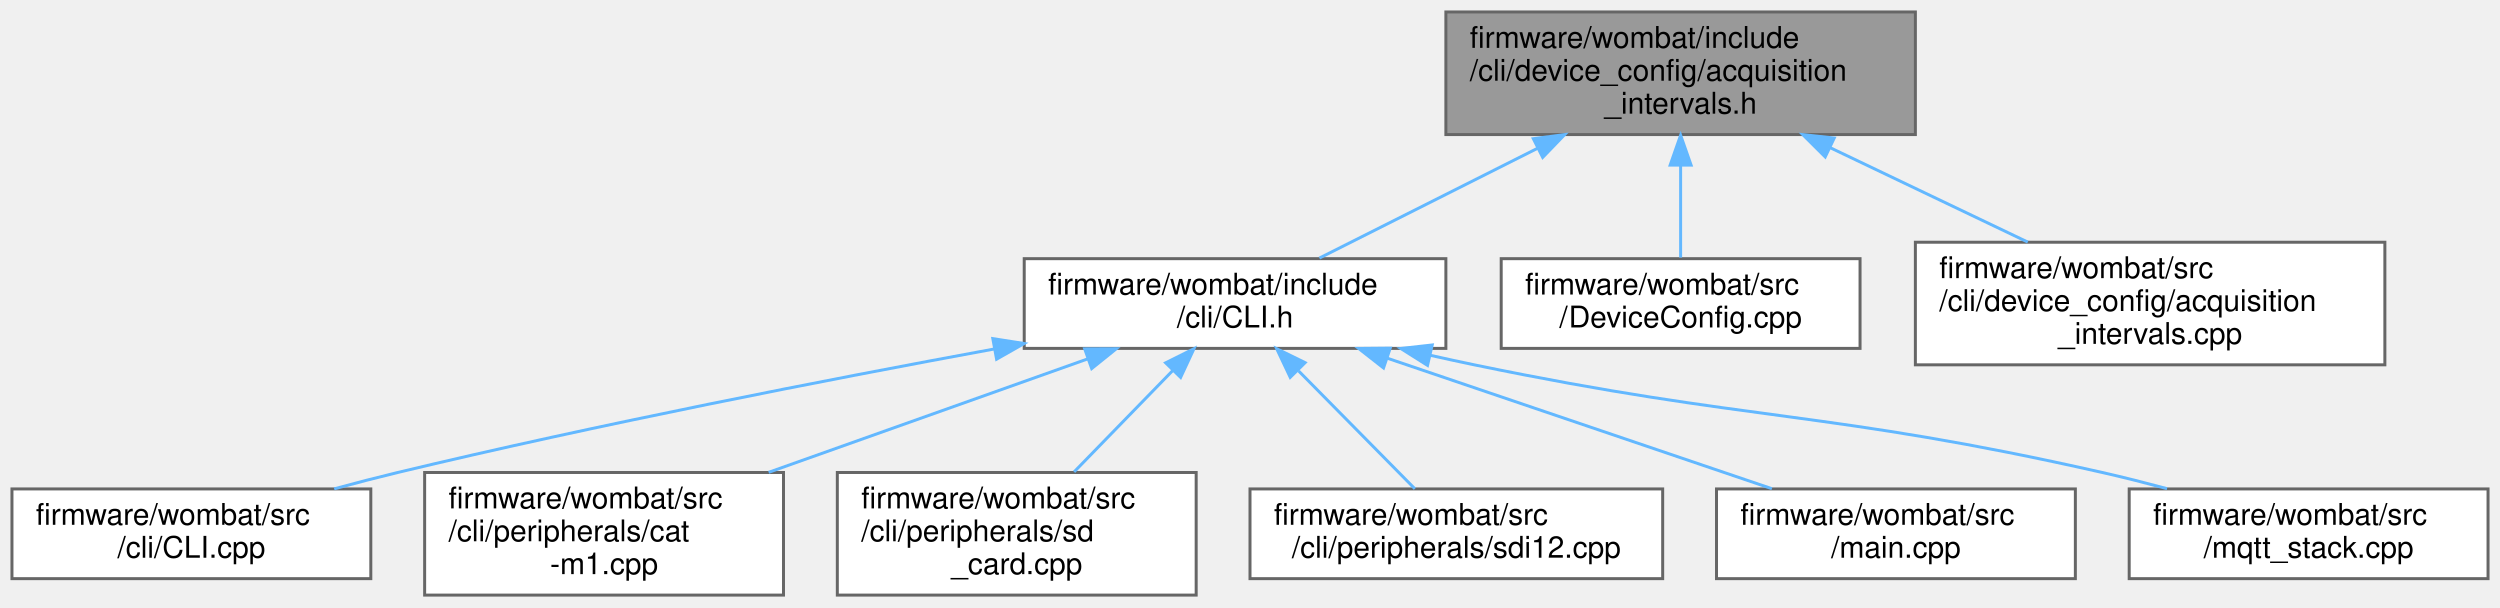
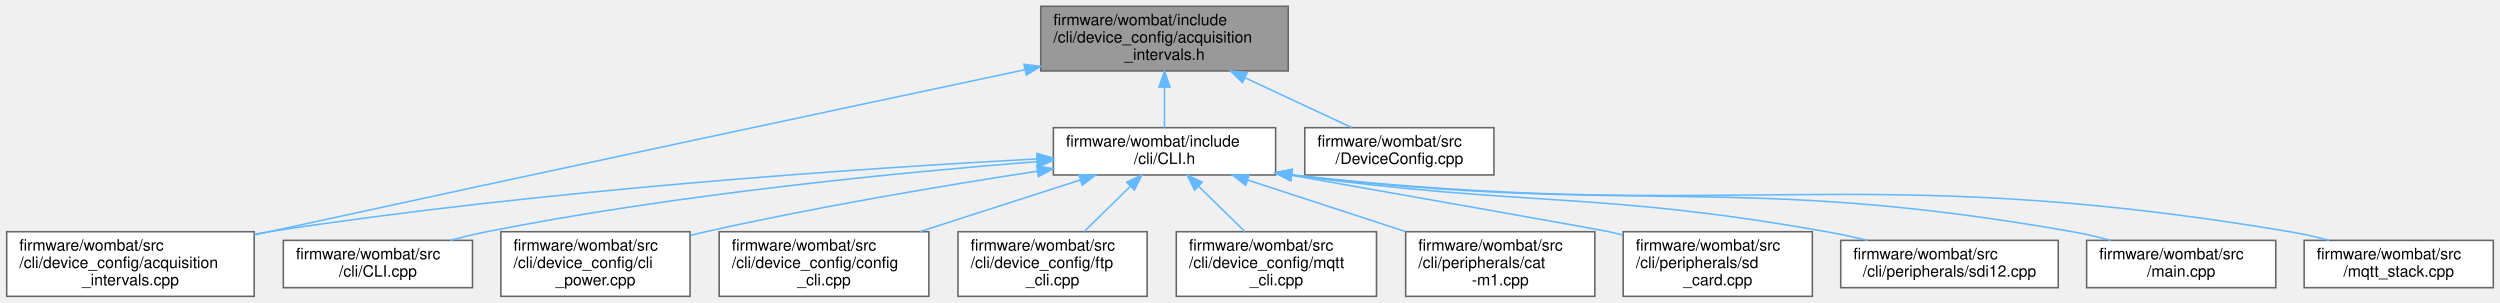
- <svg xmlns="http://www.w3.org/2000/svg" xmlns:xlink="http://www.w3.org/1999/xlink" width="836pt" height="203pt" viewBox="0.00 0.00 836.00 203.00">
-   <g id="graph0" class="graph" transform="scale(1 1) rotate(0) translate(4 199)">
+ <svg xmlns="http://www.w3.org/2000/svg" xmlns:xlink="http://www.w3.org/1999/xlink" width="1586pt" height="192pt" viewBox="0.00 0.00 1585.50 192.00">
+   <g id="graph0" class="graph" transform="scale(1 1) rotate(0) translate(4 188)">
    <g id="node1" class="node">
      <g id="a_node1">
        <a xlink:title="Handles the time between measurements and uplinks by the device over LTE.">
-           <polygon fill="#999999" stroke="#666666" points="636.5,-195 479.5,-195 479.5,-154 636.5,-154 636.5,-195" />
-           <text text-anchor="start" x="487.5" y="-183" font-family="Helvetica,sans-Serif" font-size="10.00">firmware/wombat/include</text>
-           <text text-anchor="start" x="487.5" y="-172" font-family="Helvetica,sans-Serif" font-size="10.00">/cli/device_config/acquisition</text>
-           <text text-anchor="middle" x="558" y="-161" font-family="Helvetica,sans-Serif" font-size="10.00">_intervals.h</text>
+           <polygon fill="#999999" stroke="#666666" points="813,-184 656,-184 656,-143 813,-143 813,-184" />
+           <text text-anchor="start" x="664" y="-172" font-family="Helvetica,sans-Serif" font-size="10.00">firmware/wombat/include</text>
+           <text text-anchor="start" x="664" y="-161" font-family="Helvetica,sans-Serif" font-size="10.00">/cli/device_config/acquisition</text>
+           <text text-anchor="middle" x="734.5" y="-150" font-family="Helvetica,sans-Serif" font-size="10.00">_intervals.h</text>
        </a>
      </g>
    </g>
    <g id="node2" class="node">
      <g id="a_node2">
        <a xlink:href="_c_l_i_8h.html" target="_top" xlink:title="FreeRTOS CLI handler.">
-           <polygon fill="white" stroke="#666666" points="479.5,-112.5 338.5,-112.5 338.5,-82.5 479.5,-82.5 479.5,-112.5" />
-           <text text-anchor="start" x="346.5" y="-100.5" font-family="Helvetica,sans-Serif" font-size="10.00">firmware/wombat/include</text>
-           <text text-anchor="middle" x="409" y="-89.5" font-family="Helvetica,sans-Serif" font-size="10.00">/cli/CLI.h</text>
+           <polygon fill="white" stroke="#666666" points="805,-107 664,-107 664,-77 805,-77 805,-107" />
+           <text text-anchor="start" x="672" y="-95" font-family="Helvetica,sans-Serif" font-size="10.00">firmware/wombat/include</text>
+           <text text-anchor="middle" x="734.5" y="-84" font-family="Helvetica,sans-Serif" font-size="10.00">/cli/CLI.h</text>
        </a>
      </g>
    </g>
    <g id="edge1" class="edge">
-       <path fill="none" stroke="#63b8ff" d="M510.25,-149.46C486.17,-137.34 457.79,-123.06 437.21,-112.7" />
-       <polygon fill="#63b8ff" stroke="#63b8ff" points="508.74,-152.62 519.24,-153.99 511.88,-146.37 508.74,-152.62" />
+       <path fill="none" stroke="#63b8ff" d="M734.5,-132.66C734.5,-123.76 734.5,-114.42 734.5,-107.04" />
+       <polygon fill="#63b8ff" stroke="#63b8ff" points="731,-132.77 734.5,-142.77 738,-132.77 731,-132.77" />
+     </g>
+     <g id="node4" class="node">
+       <g id="a_node4">
+         <a xlink:href="acquisition__intervals_8cpp.html" target="_top" xlink:title="Handles the time between measurements and uplinks by the device over LTE.">
+           <polygon fill="white" stroke="#666666" points="157,-41 0,-41 0,0 157,0 157,-41" />
+           <text text-anchor="start" x="8" y="-29" font-family="Helvetica,sans-Serif" font-size="10.00">firmware/wombat/src</text>
+           <text text-anchor="start" x="8" y="-18" font-family="Helvetica,sans-Serif" font-size="10.00">/cli/device_config/acquisition</text>
+           <text text-anchor="middle" x="78.5" y="-7" font-family="Helvetica,sans-Serif" font-size="10.00">_intervals.cpp</text>
+         </a>
+       </g>
+     </g>
+     <g id="edge14" class="edge">
+       <path fill="none" stroke="#63b8ff" d="M646.02,-143.78C534.26,-120.09 336.03,-77.92 166.5,-41 163.44,-40.33 160.32,-39.65 157.18,-38.96" />
+       <polygon fill="#63b8ff" stroke="#63b8ff" points="645.39,-147.23 655.9,-145.88 646.84,-140.38 645.39,-147.23" />
+     </g>
+     <g id="node14" class="node">
+       <g id="a_node14">
+         <a xlink:href="_device_config_8cpp.html" target="_top" xlink:title=" ">
+           <polygon fill="white" stroke="#666666" points="943.5,-107 823.5,-107 823.5,-77 943.5,-77 943.5,-107" />
+           <text text-anchor="start" x="831.5" y="-95" font-family="Helvetica,sans-Serif" font-size="10.00">firmware/wombat/src</text>
+           <text text-anchor="middle" x="883.5" y="-84" font-family="Helvetica,sans-Serif" font-size="10.00">/DeviceConfig.cpp</text>
+         </a>
+       </g>
+     </g>
+     <g id="edge13" class="edge">
+       <path fill="none" stroke="#63b8ff" d="M785.51,-138.71C808.06,-128.19 833.8,-116.18 853.24,-107.11" />
+       <polygon fill="#63b8ff" stroke="#63b8ff" points="783.98,-135.56 776.4,-142.96 786.94,-141.9 783.98,-135.56" />
+     </g>
+     <g id="node3" class="node">
+       <g id="a_node3">
+         <a xlink:href="_c_l_i_8cpp.html" target="_top" xlink:title="FreeRTOS CLI handler.">
+           <polygon fill="white" stroke="#666666" points="295.5,-35.5 175.5,-35.5 175.5,-5.5 295.5,-5.5 295.5,-35.5" />
+           <text text-anchor="start" x="183.5" y="-23.5" font-family="Helvetica,sans-Serif" font-size="10.00">firmware/wombat/src</text>
+           <text text-anchor="middle" x="235.5" y="-12.5" font-family="Helvetica,sans-Serif" font-size="10.00">/cli/CLI.cpp</text>
+         </a>
+       </g>
+     </g>
+     <g id="edge2" class="edge">
+       <path fill="none" stroke="#63b8ff" d="M653.9,-85.49C567.05,-78.66 425.06,-64.89 304.5,-41 296.93,-39.5 288.98,-37.58 281.28,-35.54" />
+       <polygon fill="#63b8ff" stroke="#63b8ff" points="653.71,-88.99 663.95,-86.27 654.25,-82.01 653.71,-88.99" />
+     </g>
+     <g id="edge3" class="edge">
+       <path fill="none" stroke="#63b8ff" d="M653.68,-87.2C543.16,-81.26 338.94,-67.58 166.5,-41 163.41,-40.52 160.26,-40 157.09,-39.45" />
+       <polygon fill="#63b8ff" stroke="#63b8ff" points="653.58,-90.7 663.75,-87.74 653.95,-83.71 653.58,-90.7" />
+     </g>
+     <g id="node5" class="node">
+       <g id="a_node5">
+         <a xlink:href="cli__power_8cpp.html" target="_top" xlink:title="Power related commands.">
+           <polygon fill="white" stroke="#666666" points="433.5,-41 313.5,-41 313.5,0 433.5,0 433.5,-41" />
+           <text text-anchor="start" x="321.5" y="-29" font-family="Helvetica,sans-Serif" font-size="10.00">firmware/wombat/src</text>
+           <text text-anchor="start" x="321.5" y="-18" font-family="Helvetica,sans-Serif" font-size="10.00">/cli/device_config/cli</text>
+           <text text-anchor="middle" x="373.5" y="-7" font-family="Helvetica,sans-Serif" font-size="10.00">_power.cpp</text>
+         </a>
+       </g>
+     </g>
+     <g id="edge4" class="edge">
+       <path fill="none" stroke="#63b8ff" d="M653.89,-79.4C595.24,-70.41 514.07,-56.85 443.5,-41 440.3,-40.28 437.03,-39.51 433.73,-38.7" />
+       <polygon fill="#63b8ff" stroke="#63b8ff" points="653.43,-82.87 663.84,-80.91 654.48,-75.95 653.43,-82.87" />
+     </g>
+     <g id="node6" class="node">
+       <g id="a_node6">
+         <a xlink:href="config__cli_8cpp.html" target="_top" xlink:title="Command line interface node configuration commands.">
+           <polygon fill="white" stroke="#666666" points="585,-41 452,-41 452,0 585,0 585,-41" />
+           <text text-anchor="start" x="460" y="-29" font-family="Helvetica,sans-Serif" font-size="10.00">firmware/wombat/src</text>
+           <text text-anchor="start" x="460" y="-18" font-family="Helvetica,sans-Serif" font-size="10.00">/cli/device_config/config</text>
+           <text text-anchor="middle" x="518.5" y="-7" font-family="Helvetica,sans-Serif" font-size="10.00">_cli.cpp</text>
+         </a>
+       </g>
+     </g>
+     <g id="edge5" class="edge">
+       <path fill="none" stroke="#63b8ff" d="M681.08,-73.81C650.24,-63.89 611.35,-51.37 579.33,-41.07" />
+       <polygon fill="#63b8ff" stroke="#63b8ff" points="680.2,-77.2 690.79,-76.94 682.34,-70.54 680.2,-77.2" />
+     </g>
+     <g id="node7" class="node">
+       <g id="a_node7">
+         <a xlink:href="ftp__cli_8cpp.html" target="_top" xlink:title="FTP setup and configuration through the CLI.">
+           <polygon fill="white" stroke="#666666" points="723.5,-41 603.5,-41 603.5,0 723.5,0 723.5,-41" />
+           <text text-anchor="start" x="611.5" y="-29" font-family="Helvetica,sans-Serif" font-size="10.00">firmware/wombat/src</text>
+           <text text-anchor="start" x="611.5" y="-18" font-family="Helvetica,sans-Serif" font-size="10.00">/cli/device_config/ftp</text>
+           <text text-anchor="middle" x="663.5" y="-7" font-family="Helvetica,sans-Serif" font-size="10.00">_cli.cpp</text>
+         </a>
+       </g>
+     </g>
+     <g id="edge6" class="edge">
+       <path fill="none" stroke="#63b8ff" d="M712.73,-69.69C703.41,-60.57 692.61,-49.99 683.5,-41.07" />
+       <polygon fill="#63b8ff" stroke="#63b8ff" points="710.54,-72.44 720.13,-76.94 715.43,-67.44 710.54,-72.44" />
+     </g>
+     <g id="node8" class="node">
+       <g id="a_node8">
+         <a xlink:href="mqtt__cli_8cpp.html" target="_top" xlink:title="MQTT setup and configuration through the CLI.">
+           <polygon fill="white" stroke="#666666" points="869,-41 742,-41 742,0 869,0 869,-41" />
+           <text text-anchor="start" x="750" y="-29" font-family="Helvetica,sans-Serif" font-size="10.00">firmware/wombat/src</text>
+           <text text-anchor="start" x="750" y="-18" font-family="Helvetica,sans-Serif" font-size="10.00">/cli/device_config/mqtt</text>
+           <text text-anchor="middle" x="805.5" y="-7" font-family="Helvetica,sans-Serif" font-size="10.00">_cli.cpp</text>
+         </a>
+       </g>
+     </g>
+     <g id="edge7" class="edge">
+       <path fill="none" stroke="#63b8ff" d="M756.27,-69.69C765.59,-60.57 776.39,-49.99 785.5,-41.07" />
+       <polygon fill="#63b8ff" stroke="#63b8ff" points="753.57,-67.44 748.87,-76.94 758.46,-72.44 753.57,-67.44" />
    </g>
    <g id="node9" class="node">
      <g id="a_node9">
-         <a xlink:href="_device_config_8cpp.html" target="_top" xlink:title=" ">
-           <polygon fill="white" stroke="#666666" points="618,-112.5 498,-112.5 498,-82.5 618,-82.5 618,-112.5" />
-           <text text-anchor="start" x="506" y="-100.5" font-family="Helvetica,sans-Serif" font-size="10.00">firmware/wombat/src</text>
-           <text text-anchor="middle" x="558" y="-89.5" font-family="Helvetica,sans-Serif" font-size="10.00">/DeviceConfig.cpp</text>
+         <a xlink:href="cat-m1_8cpp.html" target="_top" xlink:title="CAT-M1 CLI command request and response handler.">
+           <polygon fill="white" stroke="#666666" points="1007.5,-41 887.5,-41 887.5,0 1007.5,0 1007.5,-41" />
+           <text text-anchor="start" x="895.5" y="-29" font-family="Helvetica,sans-Serif" font-size="10.00">firmware/wombat/src</text>
+           <text text-anchor="start" x="895.5" y="-18" font-family="Helvetica,sans-Serif" font-size="10.00">/cli/peripherals/cat</text>
+           <text text-anchor="middle" x="947.5" y="-7" font-family="Helvetica,sans-Serif" font-size="10.00">-m1.cpp</text>
        </a>
      </g>
    </g>
    <g id="edge8" class="edge">
-       <path fill="none" stroke="#63b8ff" d="M558,-143.61C558,-133.01 558,-121.57 558,-112.86" />
-       <polygon fill="#63b8ff" stroke="#63b8ff" points="554.5,-143.79 558,-153.79 561.5,-143.79 554.5,-143.79" />
+       <path fill="none" stroke="#63b8ff" d="M787.18,-73.81C817.59,-63.89 855.94,-51.37 887.51,-41.07" />
+       <polygon fill="#63b8ff" stroke="#63b8ff" points="786.02,-70.51 777.6,-76.94 788.2,-77.16 786.02,-70.51" />
    </g>
    <g id="node10" class="node">
      <g id="a_node10">
-         <a xlink:href="acquisition__intervals_8cpp.html" target="_top" xlink:title="Handles the time between measurements and uplinks by the device over LTE.">
-           <polygon fill="white" stroke="#666666" points="793.5,-118 636.5,-118 636.5,-77 793.5,-77 793.5,-118" />
-           <text text-anchor="start" x="644.5" y="-106" font-family="Helvetica,sans-Serif" font-size="10.00">firmware/wombat/src</text>
-           <text text-anchor="start" x="644.5" y="-95" font-family="Helvetica,sans-Serif" font-size="10.00">/cli/device_config/acquisition</text>
-           <text text-anchor="middle" x="715" y="-84" font-family="Helvetica,sans-Serif" font-size="10.00">_intervals.cpp</text>
+         <a xlink:href="sd__card_8cpp.html" target="_top" xlink:title=" ">
+           <polygon fill="white" stroke="#666666" points="1145.5,-41 1025.5,-41 1025.5,0 1145.5,0 1145.5,-41" />
+           <text text-anchor="start" x="1033.5" y="-29" font-family="Helvetica,sans-Serif" font-size="10.00">firmware/wombat/src</text>
+           <text text-anchor="start" x="1033.5" y="-18" font-family="Helvetica,sans-Serif" font-size="10.00">/cli/peripherals/sd</text>
+           <text text-anchor="middle" x="1085.5" y="-7" font-family="Helvetica,sans-Serif" font-size="10.00">_card.cpp</text>
        </a>
      </g>
    </g>
    <g id="edge9" class="edge">
-       <path fill="none" stroke="#63b8ff" d="M608.06,-149.59C629.37,-139.41 653.9,-127.69 674.09,-118.04" />
-       <polygon fill="#63b8ff" stroke="#63b8ff" points="606.35,-146.52 598.84,-153.99 609.37,-152.84 606.35,-146.52" />
+       <path fill="none" stroke="#63b8ff" d="M815.32,-76.77C896.88,-62.39 1011.53,-42.14 1016.5,-41 1019.41,-40.33 1022.38,-39.62 1025.38,-38.87" />
+       <polygon fill="#63b8ff" stroke="#63b8ff" points="814.29,-73.4 805.05,-78.58 815.51,-80.29 814.29,-73.4" />
    </g>
-     <g id="node3" class="node">
-       <g id="a_node3">
-         <a xlink:href="_c_l_i_8cpp.html" target="_top" xlink:title="FreeRTOS CLI handler.">
-           <polygon fill="white" stroke="#666666" points="120,-35.5 0,-35.5 0,-5.5 120,-5.5 120,-35.5" />
-           <text text-anchor="start" x="8" y="-23.5" font-family="Helvetica,sans-Serif" font-size="10.00">firmware/wombat/src</text>
-           <text text-anchor="middle" x="60" y="-12.5" font-family="Helvetica,sans-Serif" font-size="10.00">/cli/CLI.cpp</text>
+     <g id="node11" class="node">
+       <g id="a_node11">
+         <a xlink:href="sdi12_8cpp.html" target="_top" xlink:title="SDI-12 command line interface handler.">
+           <polygon fill="white" stroke="#666666" points="1301.5,-35.5 1163.5,-35.5 1163.5,-5.5 1301.5,-5.5 1301.5,-35.5" />
+           <text text-anchor="start" x="1171.5" y="-23.5" font-family="Helvetica,sans-Serif" font-size="10.00">firmware/wombat/src</text>
+           <text text-anchor="middle" x="1232.5" y="-12.5" font-family="Helvetica,sans-Serif" font-size="10.00">/cli/peripherals/sdi12.cpp</text>
        </a>
      </g>
    </g>
-     <g id="edge2" class="edge">
-       <path fill="none" stroke="#63b8ff" d="M328.58,-82.32C272.41,-71.99 195.82,-57.04 129,-41 122.1,-39.34 114.85,-37.46 107.75,-35.53" />
-       <polygon fill="#63b8ff" stroke="#63b8ff" points="328,-85.77 338.47,-84.13 329.26,-78.89 328,-85.77" />
+     <g id="edge10" class="edge">
+       <path fill="none" stroke="#63b8ff" d="M815.27,-76.97C966.75,-56.37 1008.09,-66.92 1154.5,-41 1163.02,-39.49 1171.99,-37.57 1180.69,-35.52" />
+       <polygon fill="#63b8ff" stroke="#63b8ff" points="814.56,-73.54 805.13,-78.37 815.51,-80.47 814.56,-73.54" />
    </g>
-     <g id="node4" class="node">
-       <g id="a_node4">
-         <a xlink:href="cat-m1_8cpp.html" target="_top" xlink:title="CAT-M1 CLI command request and response handler.">
-           <polygon fill="white" stroke="#666666" points="258,-41 138,-41 138,0 258,0 258,-41" />
-           <text text-anchor="start" x="146" y="-29" font-family="Helvetica,sans-Serif" font-size="10.00">firmware/wombat/src</text>
-           <text text-anchor="start" x="146" y="-18" font-family="Helvetica,sans-Serif" font-size="10.00">/cli/peripherals/cat</text>
-           <text text-anchor="middle" x="198" y="-7" font-family="Helvetica,sans-Serif" font-size="10.00">-m1.cpp</text>
+     <g id="node12" class="node">
+       <g id="a_node12">
+         <a xlink:href="main_8cpp.html" target="_top" xlink:title=" ">
+           <polygon fill="white" stroke="#666666" points="1439.5,-35.5 1319.5,-35.5 1319.5,-5.5 1439.5,-5.5 1439.5,-35.5" />
+           <text text-anchor="start" x="1327.5" y="-23.5" font-family="Helvetica,sans-Serif" font-size="10.00">firmware/wombat/src</text>
+           <text text-anchor="middle" x="1379.5" y="-12.5" font-family="Helvetica,sans-Serif" font-size="10.00">/main.cpp</text>
        </a>
      </g>
    </g>
-     <g id="edge3" class="edge">
-       <path fill="none" stroke="#63b8ff" d="M359.73,-78.99C327.77,-67.63 286.08,-52.81 253.04,-41.06" />
-       <polygon fill="#63b8ff" stroke="#63b8ff" points="358.72,-82.34 369.31,-82.39 361.06,-75.75 358.72,-82.34" />
+     <g id="edge11" class="edge">
+       <path fill="none" stroke="#63b8ff" d="M815.06,-77.04C1035.62,-50.76 1096,-78.69 1310.5,-41 1318.47,-39.6 1326.84,-37.65 1334.89,-35.53" />
+       <polygon fill="#63b8ff" stroke="#63b8ff" points="814.62,-73.56 805.11,-78.25 815.46,-80.51 814.62,-73.56" />
    </g>
-     <g id="node5" class="node">
-       <g id="a_node5">
-         <a xlink:href="sd__card_8cpp.html" target="_top" xlink:title=" ">
-           <polygon fill="white" stroke="#666666" points="396,-41 276,-41 276,0 396,0 396,-41" />
-           <text text-anchor="start" x="284" y="-29" font-family="Helvetica,sans-Serif" font-size="10.00">firmware/wombat/src</text>
-           <text text-anchor="start" x="284" y="-18" font-family="Helvetica,sans-Serif" font-size="10.00">/cli/peripherals/sd</text>
-           <text text-anchor="middle" x="336" y="-7" font-family="Helvetica,sans-Serif" font-size="10.00">_card.cpp</text>
+     <g id="node13" class="node">
+       <g id="a_node13">
+         <a xlink:href="mqtt__stack_8cpp.html" target="_top" xlink:title=" ">
+           <polygon fill="white" stroke="#666666" points="1577.5,-35.5 1457.5,-35.5 1457.5,-5.5 1577.5,-5.5 1577.5,-35.5" />
+           <text text-anchor="start" x="1465.5" y="-23.5" font-family="Helvetica,sans-Serif" font-size="10.00">firmware/wombat/src</text>
+           <text text-anchor="middle" x="1517.5" y="-12.5" font-family="Helvetica,sans-Serif" font-size="10.00">/mqtt_stack.cpp</text>
        </a>
      </g>
    </g>
-     <g id="edge4" class="edge">
-       <path fill="none" stroke="#63b8ff" d="M388.14,-75.07C377.77,-64.41 365.31,-51.62 355.18,-41.2" />
-       <polygon fill="#63b8ff" stroke="#63b8ff" points="385.79,-77.67 395.27,-82.39 390.8,-72.79 385.79,-77.67" />
-     </g>
-     <g id="node6" class="node">
-       <g id="a_node6">
-         <a xlink:href="sdi12_8cpp.html" target="_top" xlink:title="SDI-12 command line interface handler.">
-           <polygon fill="white" stroke="#666666" points="552,-35.5 414,-35.5 414,-5.5 552,-5.5 552,-35.5" />
-           <text text-anchor="start" x="422" y="-23.5" font-family="Helvetica,sans-Serif" font-size="10.00">firmware/wombat/src</text>
-           <text text-anchor="middle" x="483" y="-12.5" font-family="Helvetica,sans-Serif" font-size="10.00">/cli/peripherals/sdi12.cpp</text>
-         </a>
-       </g>
-     </g>
-     <g id="edge5" class="edge">
-       <path fill="none" stroke="#63b8ff" d="M430.25,-74.96C442.76,-62.29 458.2,-46.63 469.14,-35.54" />
-       <polygon fill="#63b8ff" stroke="#63b8ff" points="427.45,-72.82 422.92,-82.39 432.43,-77.73 427.45,-72.82" />
-     </g>
-     <g id="node7" class="node">
-       <g id="a_node7">
-         <a xlink:href="main_8cpp.html" target="_top" xlink:title=" ">
-           <polygon fill="white" stroke="#666666" points="690,-35.5 570,-35.5 570,-5.5 690,-5.5 690,-35.5" />
-           <text text-anchor="start" x="578" y="-23.5" font-family="Helvetica,sans-Serif" font-size="10.00">firmware/wombat/src</text>
-           <text text-anchor="middle" x="630" y="-12.5" font-family="Helvetica,sans-Serif" font-size="10.00">/main.cpp</text>
-         </a>
-       </g>
-     </g>
-     <g id="edge6" class="edge">
-       <path fill="none" stroke="#63b8ff" d="M459.9,-79.22C498.92,-65.99 552.07,-47.95 588.52,-35.58" />
-       <polygon fill="#63b8ff" stroke="#63b8ff" points="458.65,-75.95 450.31,-82.48 460.9,-82.58 458.65,-75.95" />
-     </g>
-     <g id="node8" class="node">
-       <g id="a_node8">
-         <a xlink:href="mqtt__stack_8cpp.html" target="_top" xlink:title=" ">
-           <polygon fill="white" stroke="#666666" points="828,-35.5 708,-35.5 708,-5.5 828,-5.5 828,-35.5" />
-           <text text-anchor="start" x="716" y="-23.5" font-family="Helvetica,sans-Serif" font-size="10.00">firmware/wombat/src</text>
-           <text text-anchor="middle" x="768" y="-12.5" font-family="Helvetica,sans-Serif" font-size="10.00">/mqtt_stack.cpp</text>
-         </a>
-       </g>
-     </g>
-     <g id="edge7" class="edge">
-       <path fill="none" stroke="#63b8ff" d="M474.47,-80.15C479.38,-79.05 484.26,-77.98 489,-77 581.72,-57.78 606.64,-61.91 699,-41 706.04,-39.41 713.43,-37.53 720.66,-35.59" />
-       <polygon fill="#63b8ff" stroke="#63b8ff" points="473.36,-76.81 464.4,-82.47 474.93,-83.64 473.36,-76.81" />
+     <g id="edge12" class="edge">
+       <path fill="none" stroke="#63b8ff" d="M815.2,-77.04C1096.66,-45.62 1173.41,-87.11 1448.5,-41 1456.6,-39.64 1465.11,-37.69 1473.28,-35.54" />
+       <polygon fill="#63b8ff" stroke="#63b8ff" points="814.65,-73.58 805.11,-78.18 815.44,-80.53 814.65,-73.58" />
    </g>
  </g>
</svg>
